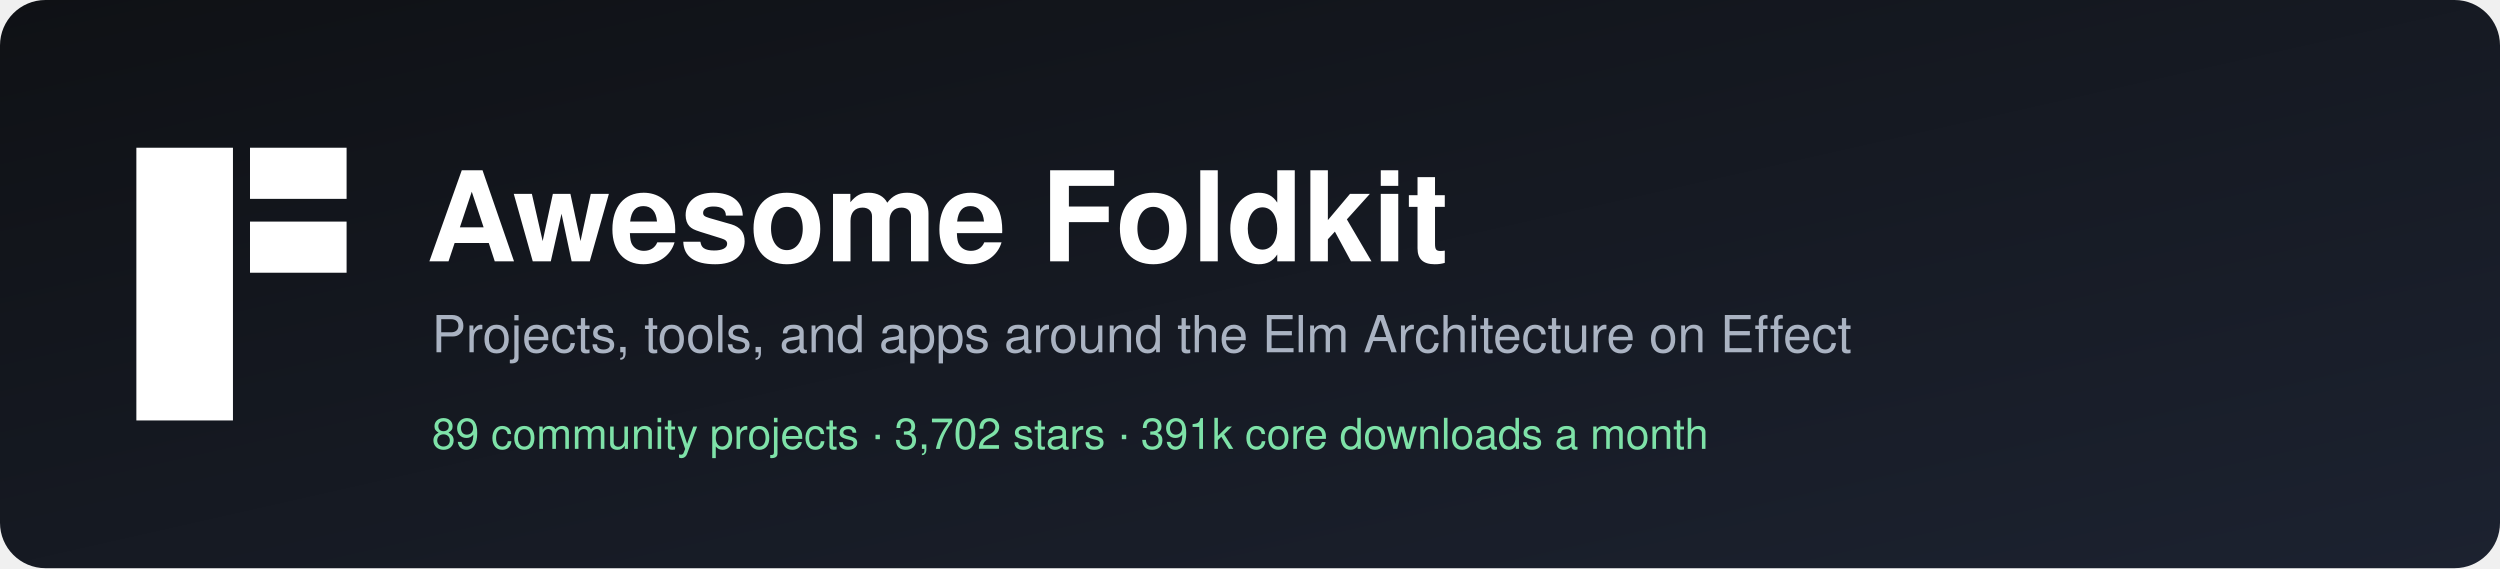
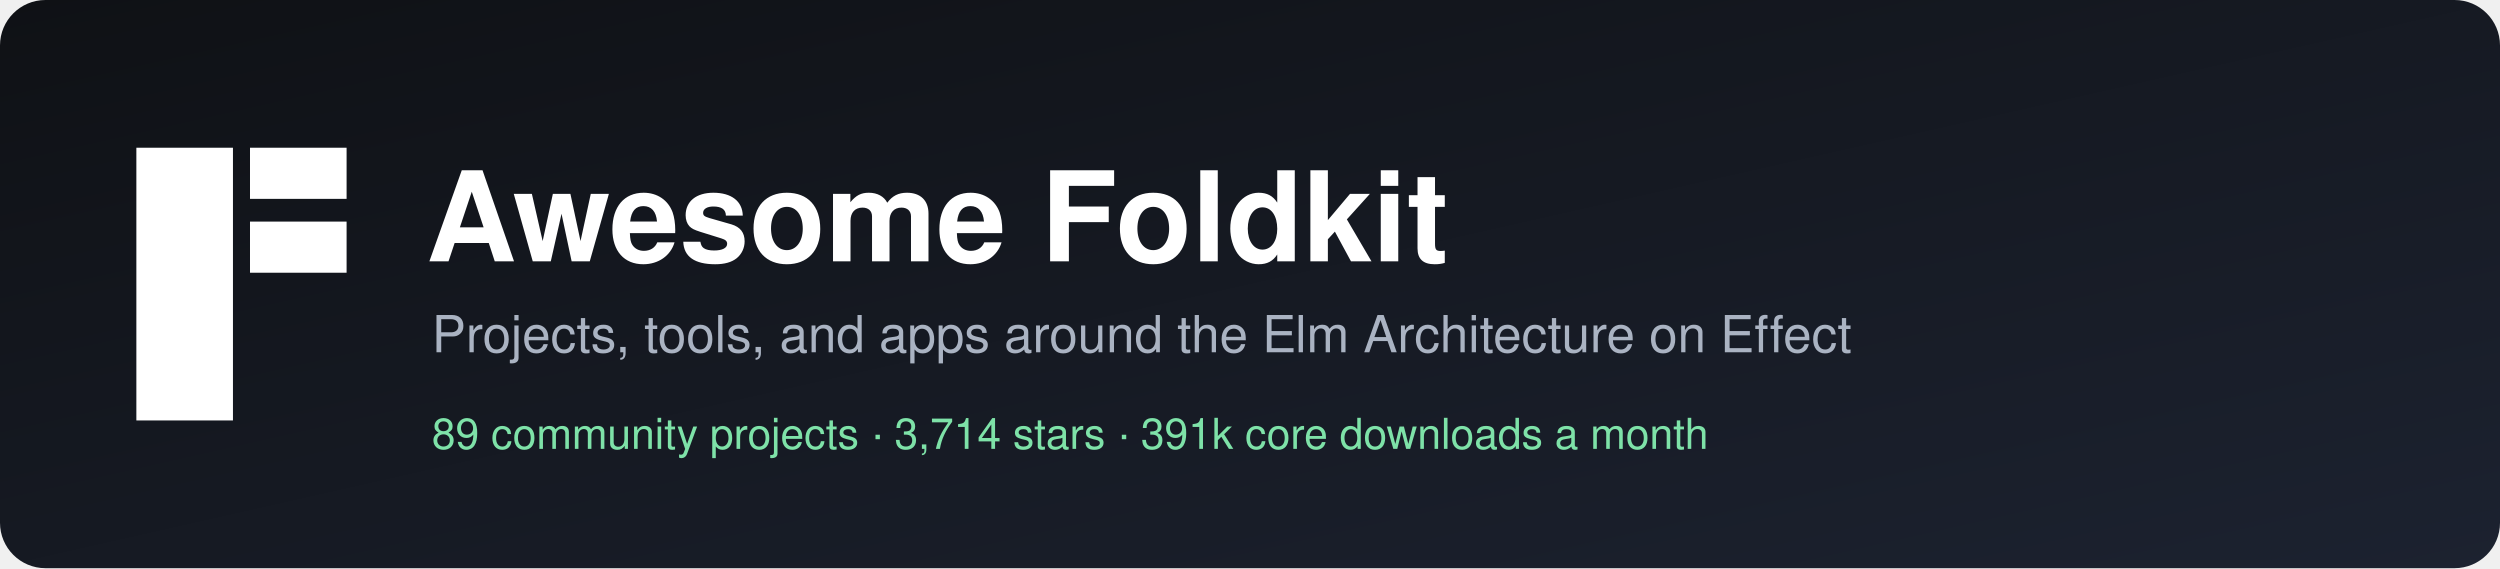
<svg xmlns="http://www.w3.org/2000/svg" width="880" height="200" viewBox="0 0 880 200" role="img" aria-label="Awesome Foldkit">
  <defs>
    <linearGradient id="bg" x1="0" y1="0" x2="1" y2="1">
      <stop offset="0" stop-color="#0f1115" />
      <stop offset="1" stop-color="#1c2230" />
    </linearGradient>
  </defs>
  <rect width="880" height="200" rx="16" fill="url(#bg)" />
  <g transform="translate(48,52)" fill="#ffffff">
    <rect width="34" height="96" />
    <rect x="40" width="34" height="18" />
    <rect x="40" y="26" width="34" height="18" />
  </g>
  <g font-family="-apple-system, BlinkMacSystemFont, 'Segoe UI', Helvetica, Arial, sans-serif">
    <text x="150" y="92" fill="#ffffff" font-size="44" font-weight="700">Awesome Foldkit</text>
    <text x="152" y="124" fill="#aab3c2" font-size="18">Projects, tools, and apps around the Elm Architecture on Effect</text>
-     <text x="152" y="158" fill="#7ee2a8" font-size="15">89 community projects  ·  3,702 stars  ·  391k core downloads a month</text>
+     <text x="152" y="158" fill="#7ee2a8" font-size="15">89 community projects  ·  3,714 stars  ·  391k core downloads a month</text>
  </g>
</svg>
